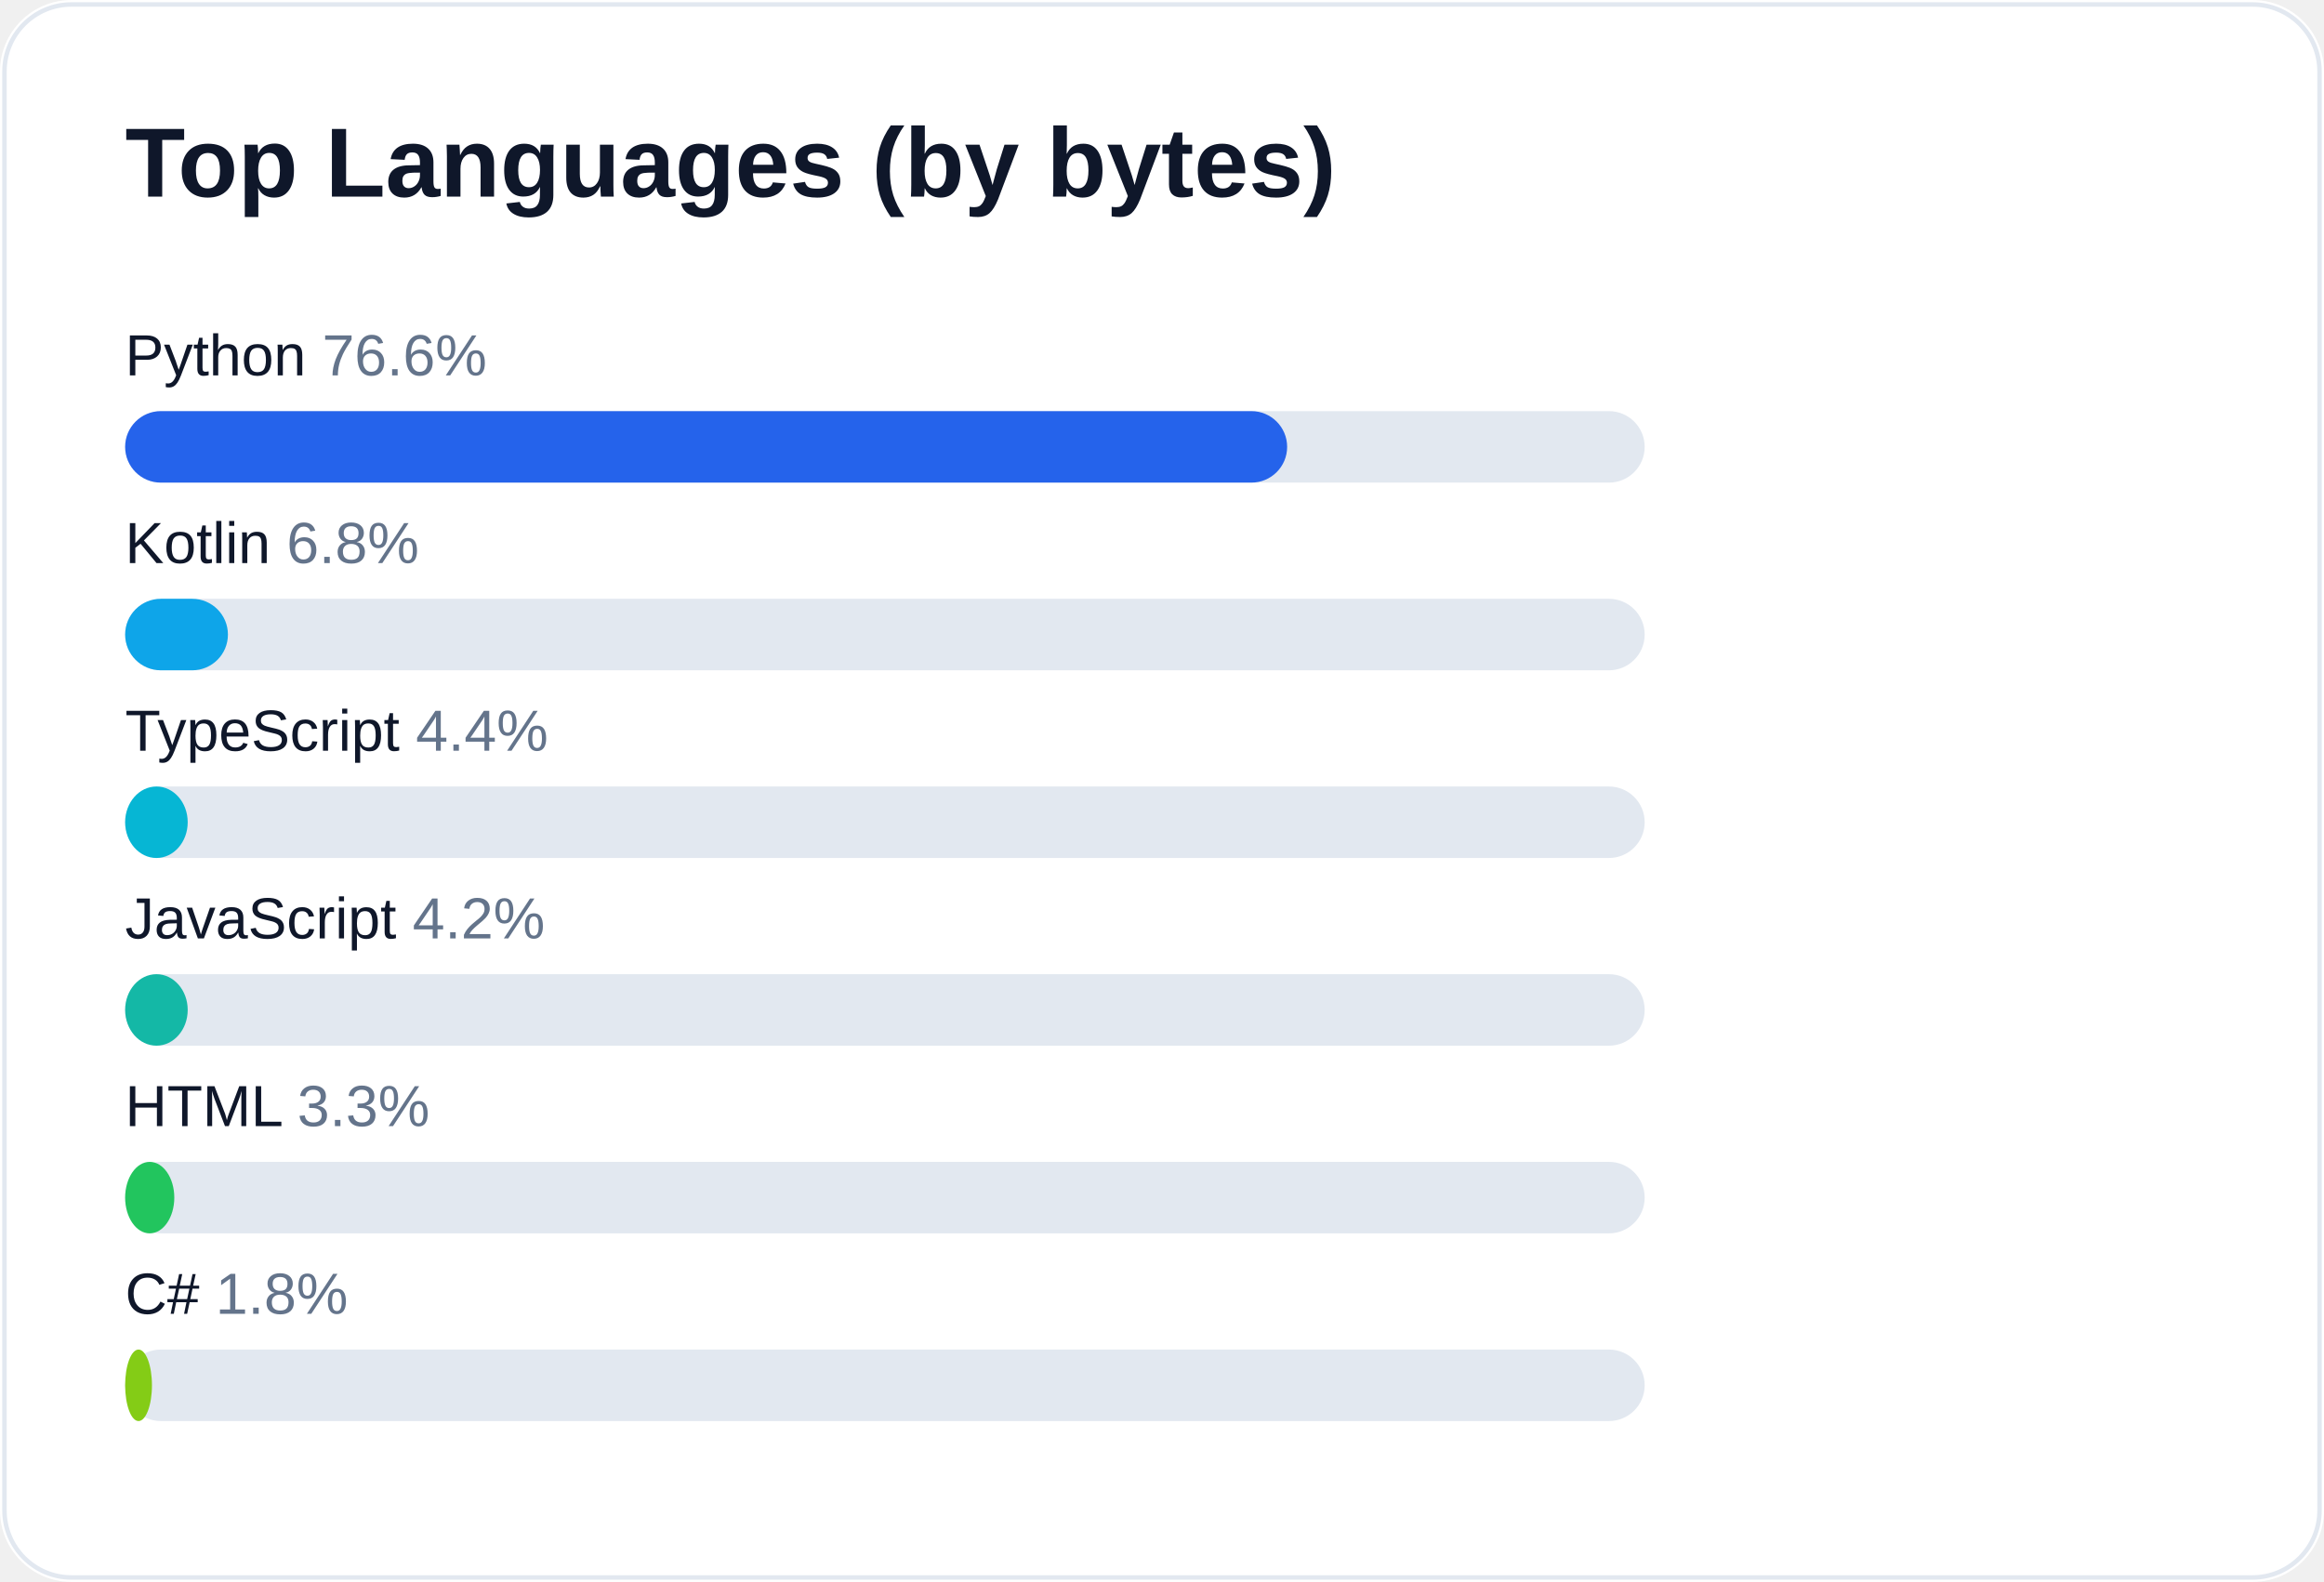
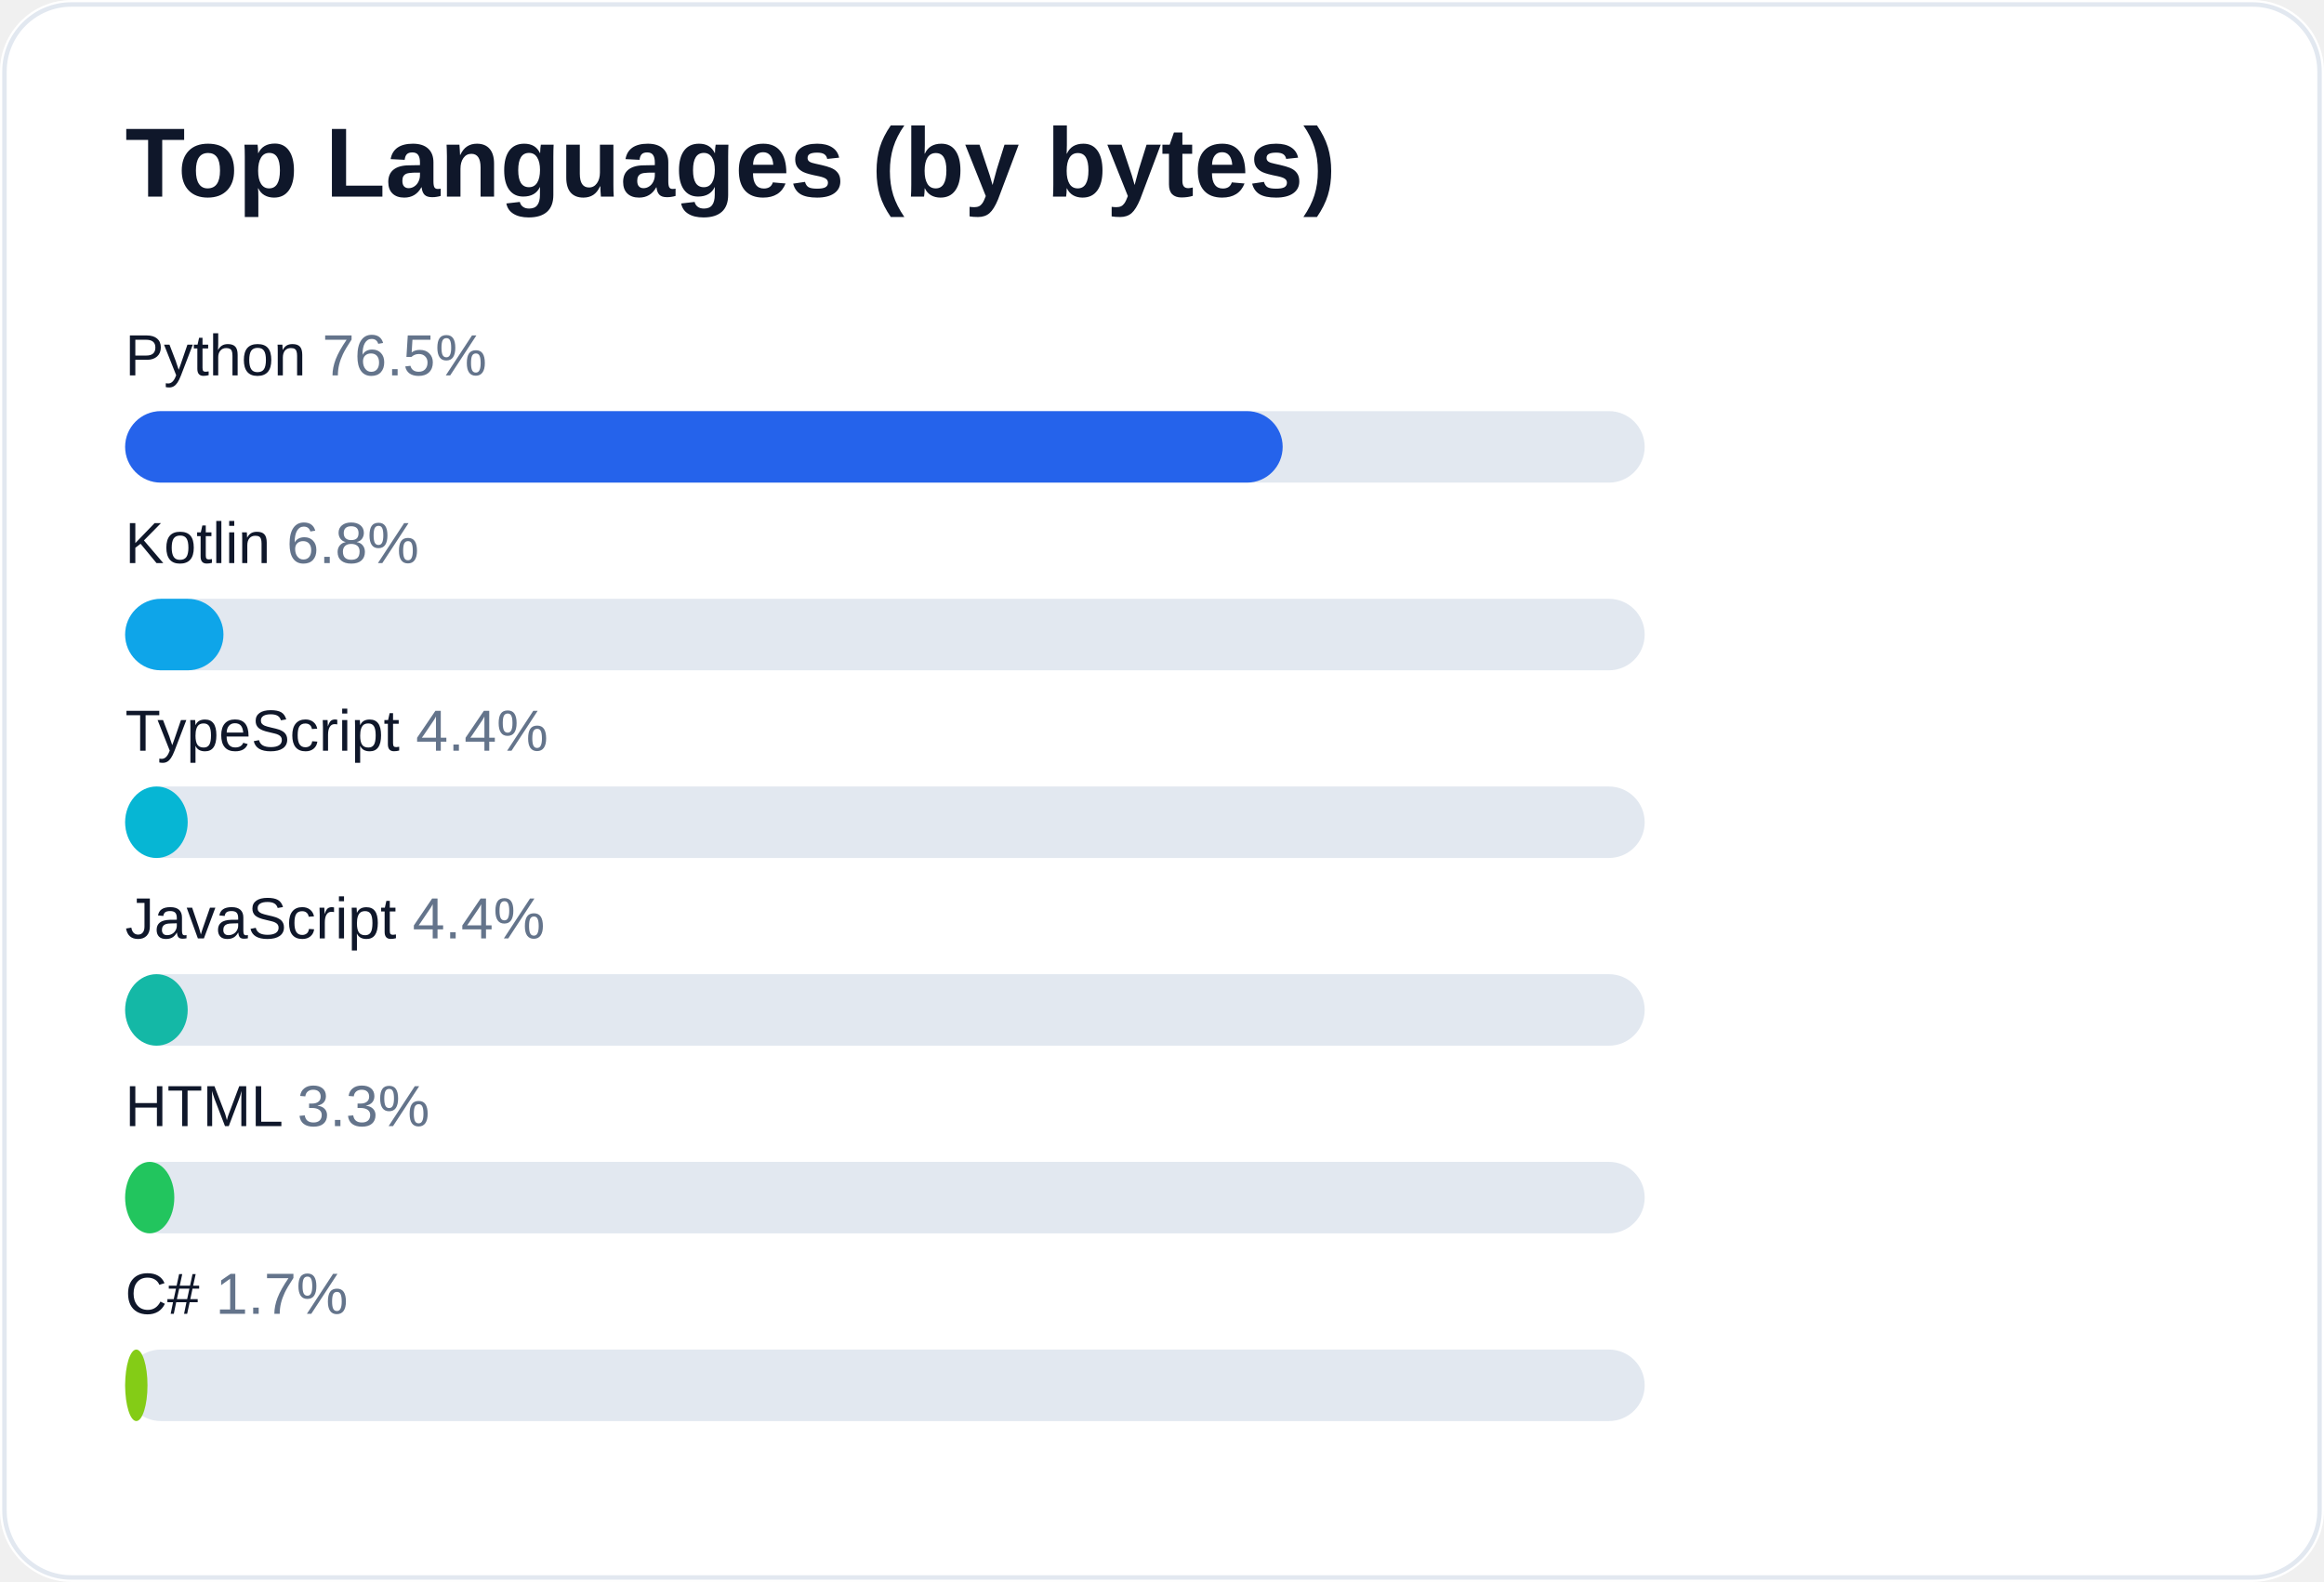
<svg xmlns="http://www.w3.org/2000/svg" width="520" height="354" viewBox="0 0 520 354" role="img" aria-label="Top languages for AliceJump">
  <rect width="520" height="354" rx="16" fill="#ffffff" />
  <rect x="1" y="1" width="518" height="352" rx="15" fill="none" stroke="#e2e8f0" />
  <text x="28" y="44" fill="#0f172a" font-size="22" font-weight="700" font-family="-apple-system,Segoe UI,Arial,sans-serif">Top Languages (by bytes)</text>
-   <text x="28" y="84" fill="#0f172a" font-size="13" font-family="-apple-system,Segoe UI,Arial,sans-serif">Python <tspan fill="#64748b">76.6%</tspan>
+   <text x="28" y="84" fill="#0f172a" font-size="13" font-family="-apple-system,Segoe UI,Arial,sans-serif">Python <tspan fill="#64748b">76.5%</tspan>
  </text>
  <rect x="28" y="92" width="340" height="16" rx="8" fill="#e2e8f0" />
-   <rect x="28" y="92" width="260" height="16" rx="8" fill="#2563eb" />
+   <rect x="28" y="92" width="259" height="16" rx="8" fill="#2563eb" />
  <text x="28" y="126" fill="#0f172a" font-size="13" font-family="-apple-system,Segoe UI,Arial,sans-serif">Kotlin <tspan fill="#64748b">6.8%</tspan>
  </text>
  <rect x="28" y="134" width="340" height="16" rx="8" fill="#e2e8f0" />
-   <rect x="28" y="134" width="23" height="16" rx="8" fill="#0ea5e9" />
+   <rect x="28" y="134" width="22" height="16" rx="8" fill="#0ea5e9" />
  <text x="28" y="168" fill="#0f172a" font-size="13" font-family="-apple-system,Segoe UI,Arial,sans-serif">TypeScript <tspan fill="#64748b">4.4%</tspan>
  </text>
  <rect x="28" y="176" width="340" height="16" rx="8" fill="#e2e8f0" />
  <rect x="28" y="176" width="14" height="16" rx="8" fill="#06b6d4" />
-   <text x="28" y="210" fill="#0f172a" font-size="13" font-family="-apple-system,Segoe UI,Arial,sans-serif">JavaScript <tspan fill="#64748b">4.2%</tspan>
+   <text x="28" y="210" fill="#0f172a" font-size="13" font-family="-apple-system,Segoe UI,Arial,sans-serif">JavaScript <tspan fill="#64748b">4.4%</tspan>
  </text>
  <rect x="28" y="218" width="340" height="16" rx="8" fill="#e2e8f0" />
  <rect x="28" y="218" width="14" height="16" rx="8" fill="#14b8a6" />
  <text x="28" y="252" fill="#0f172a" font-size="13" font-family="-apple-system,Segoe UI,Arial,sans-serif">HTML <tspan fill="#64748b">3.3%</tspan>
  </text>
  <rect x="28" y="260" width="340" height="16" rx="8" fill="#e2e8f0" />
  <rect x="28" y="260" width="11" height="16" rx="8" fill="#22c55e" />
-   <text x="28" y="294" fill="#0f172a" font-size="13" font-family="-apple-system,Segoe UI,Arial,sans-serif">C# <tspan fill="#64748b">1.8%</tspan>
+   <text x="28" y="294" fill="#0f172a" font-size="13" font-family="-apple-system,Segoe UI,Arial,sans-serif">C# <tspan fill="#64748b">1.7%</tspan>
  </text>
  <rect x="28" y="302" width="340" height="16" rx="8" fill="#e2e8f0" />
-   <rect x="28" y="302" width="6" height="16" rx="8" fill="#84cc16" />
+   <rect x="28" y="302" width="5" height="16" rx="8" fill="#84cc16" />
</svg>
